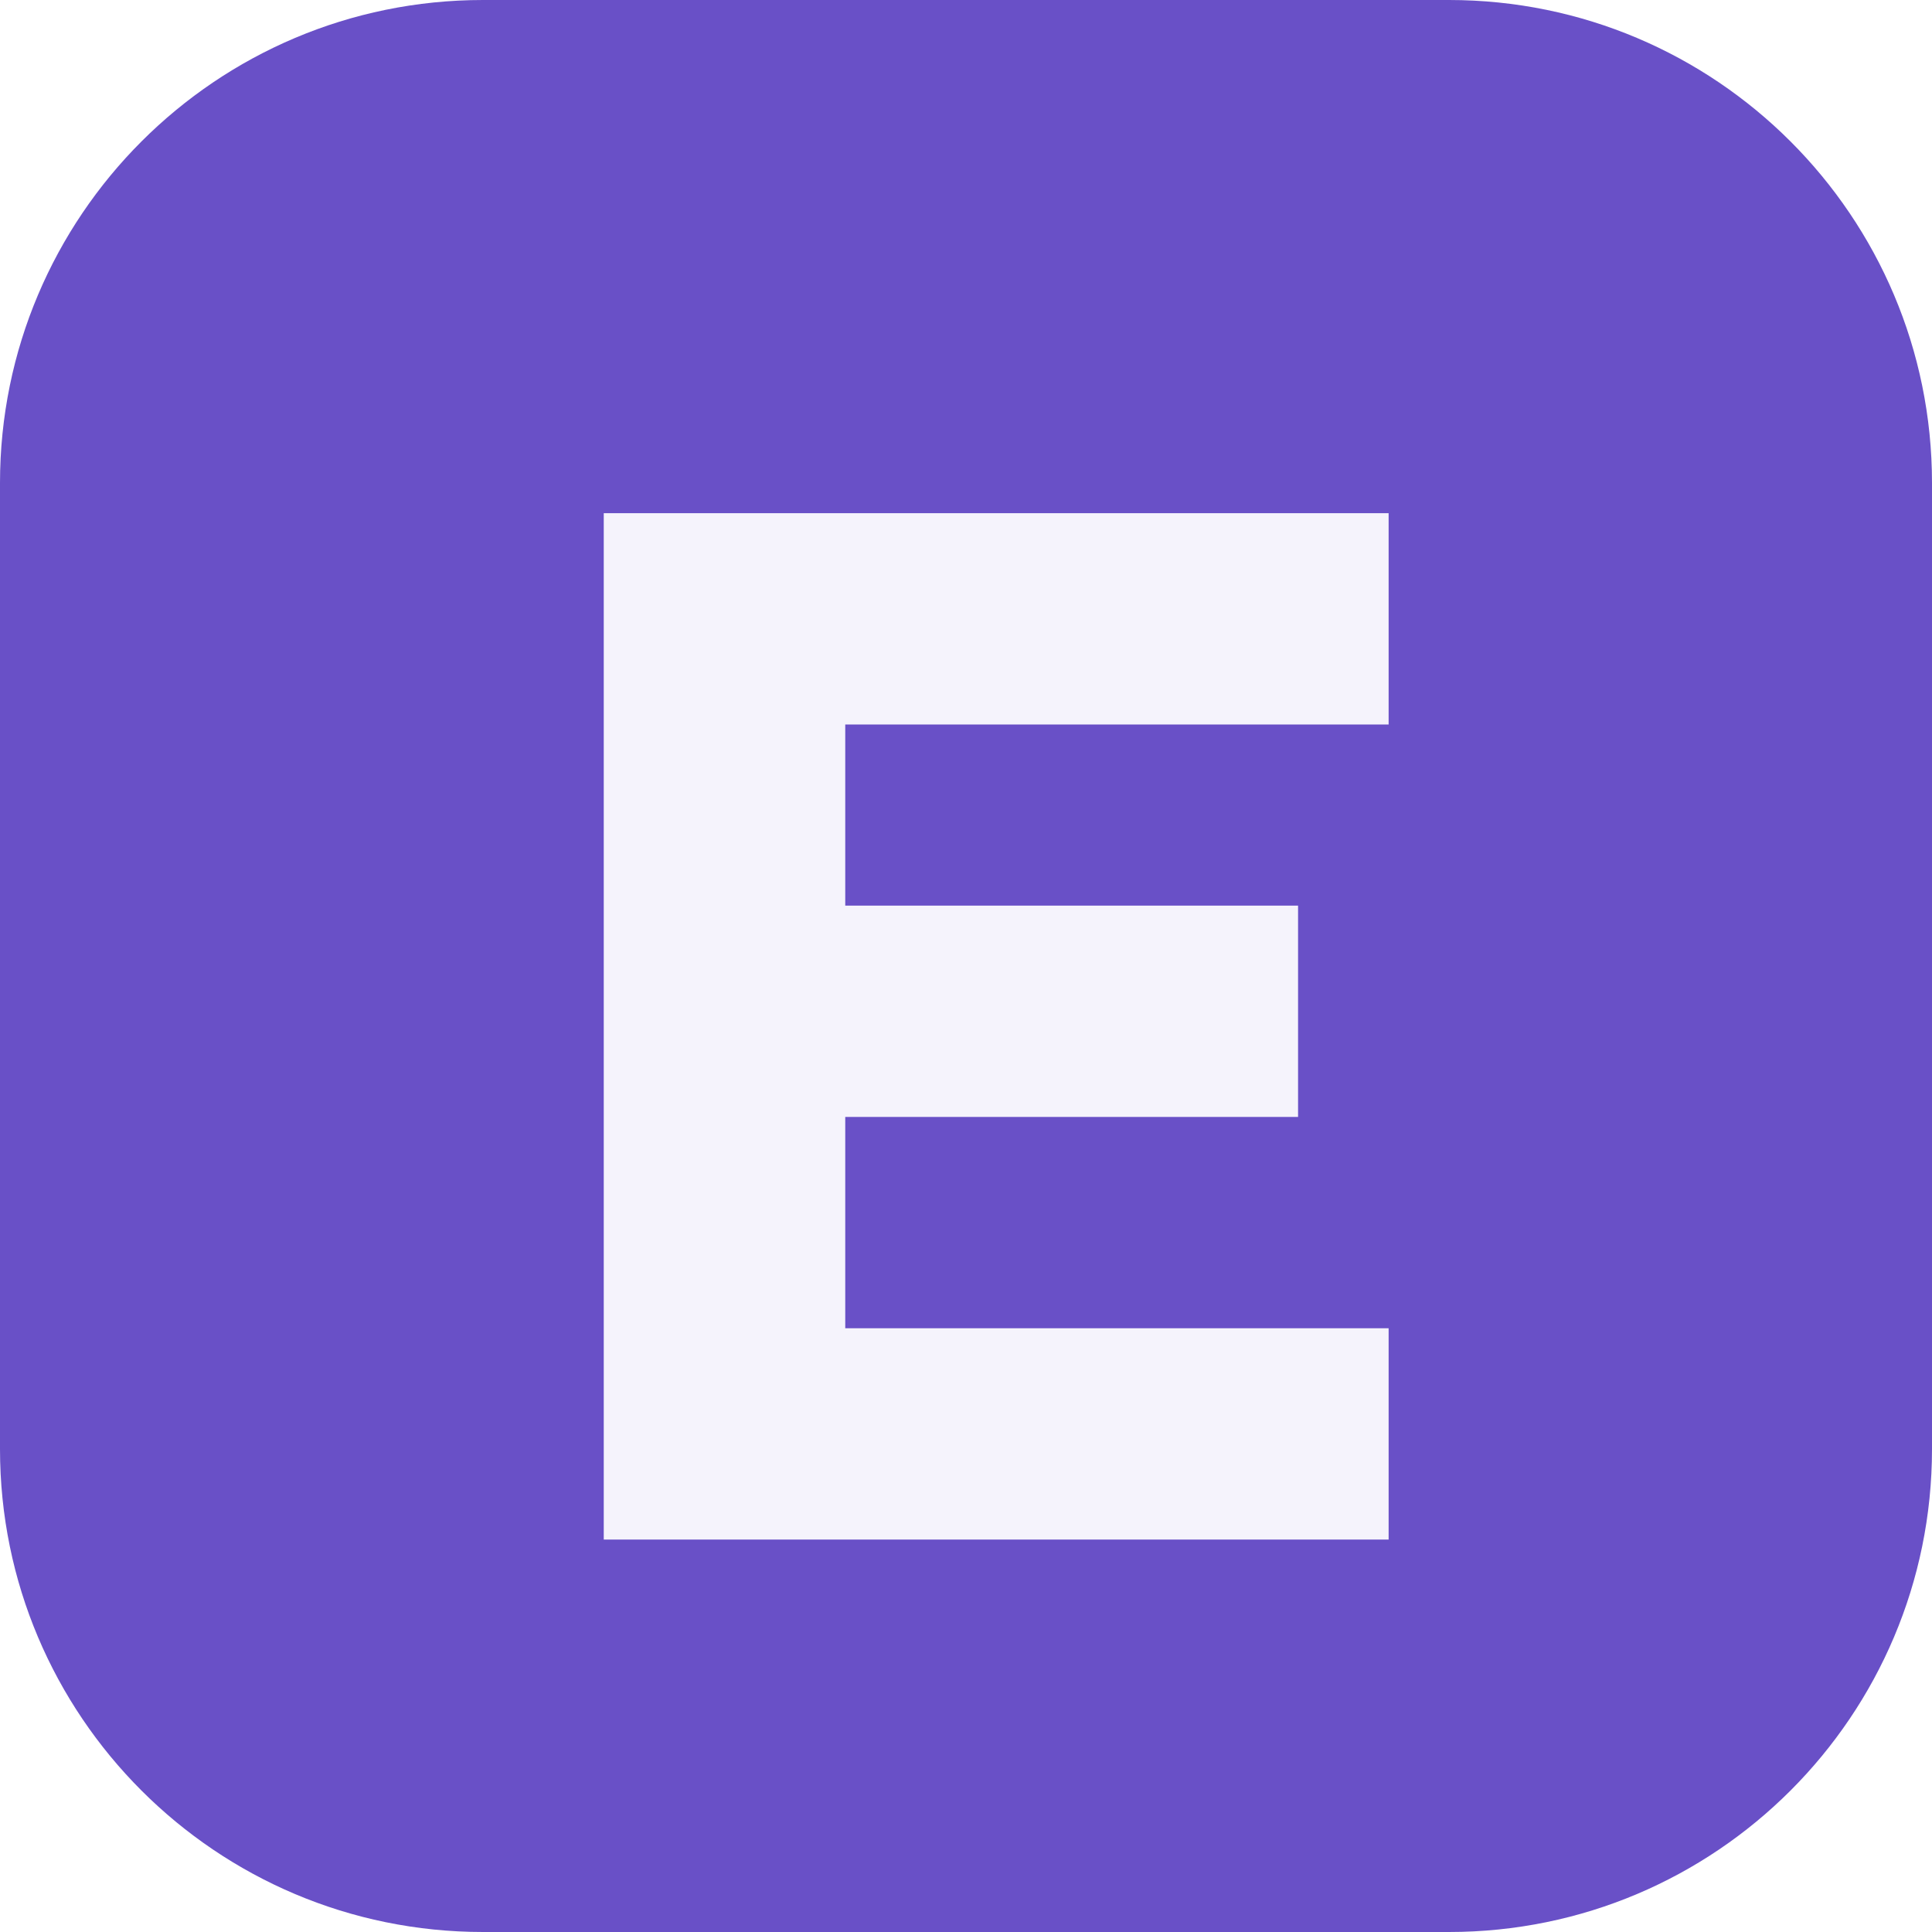
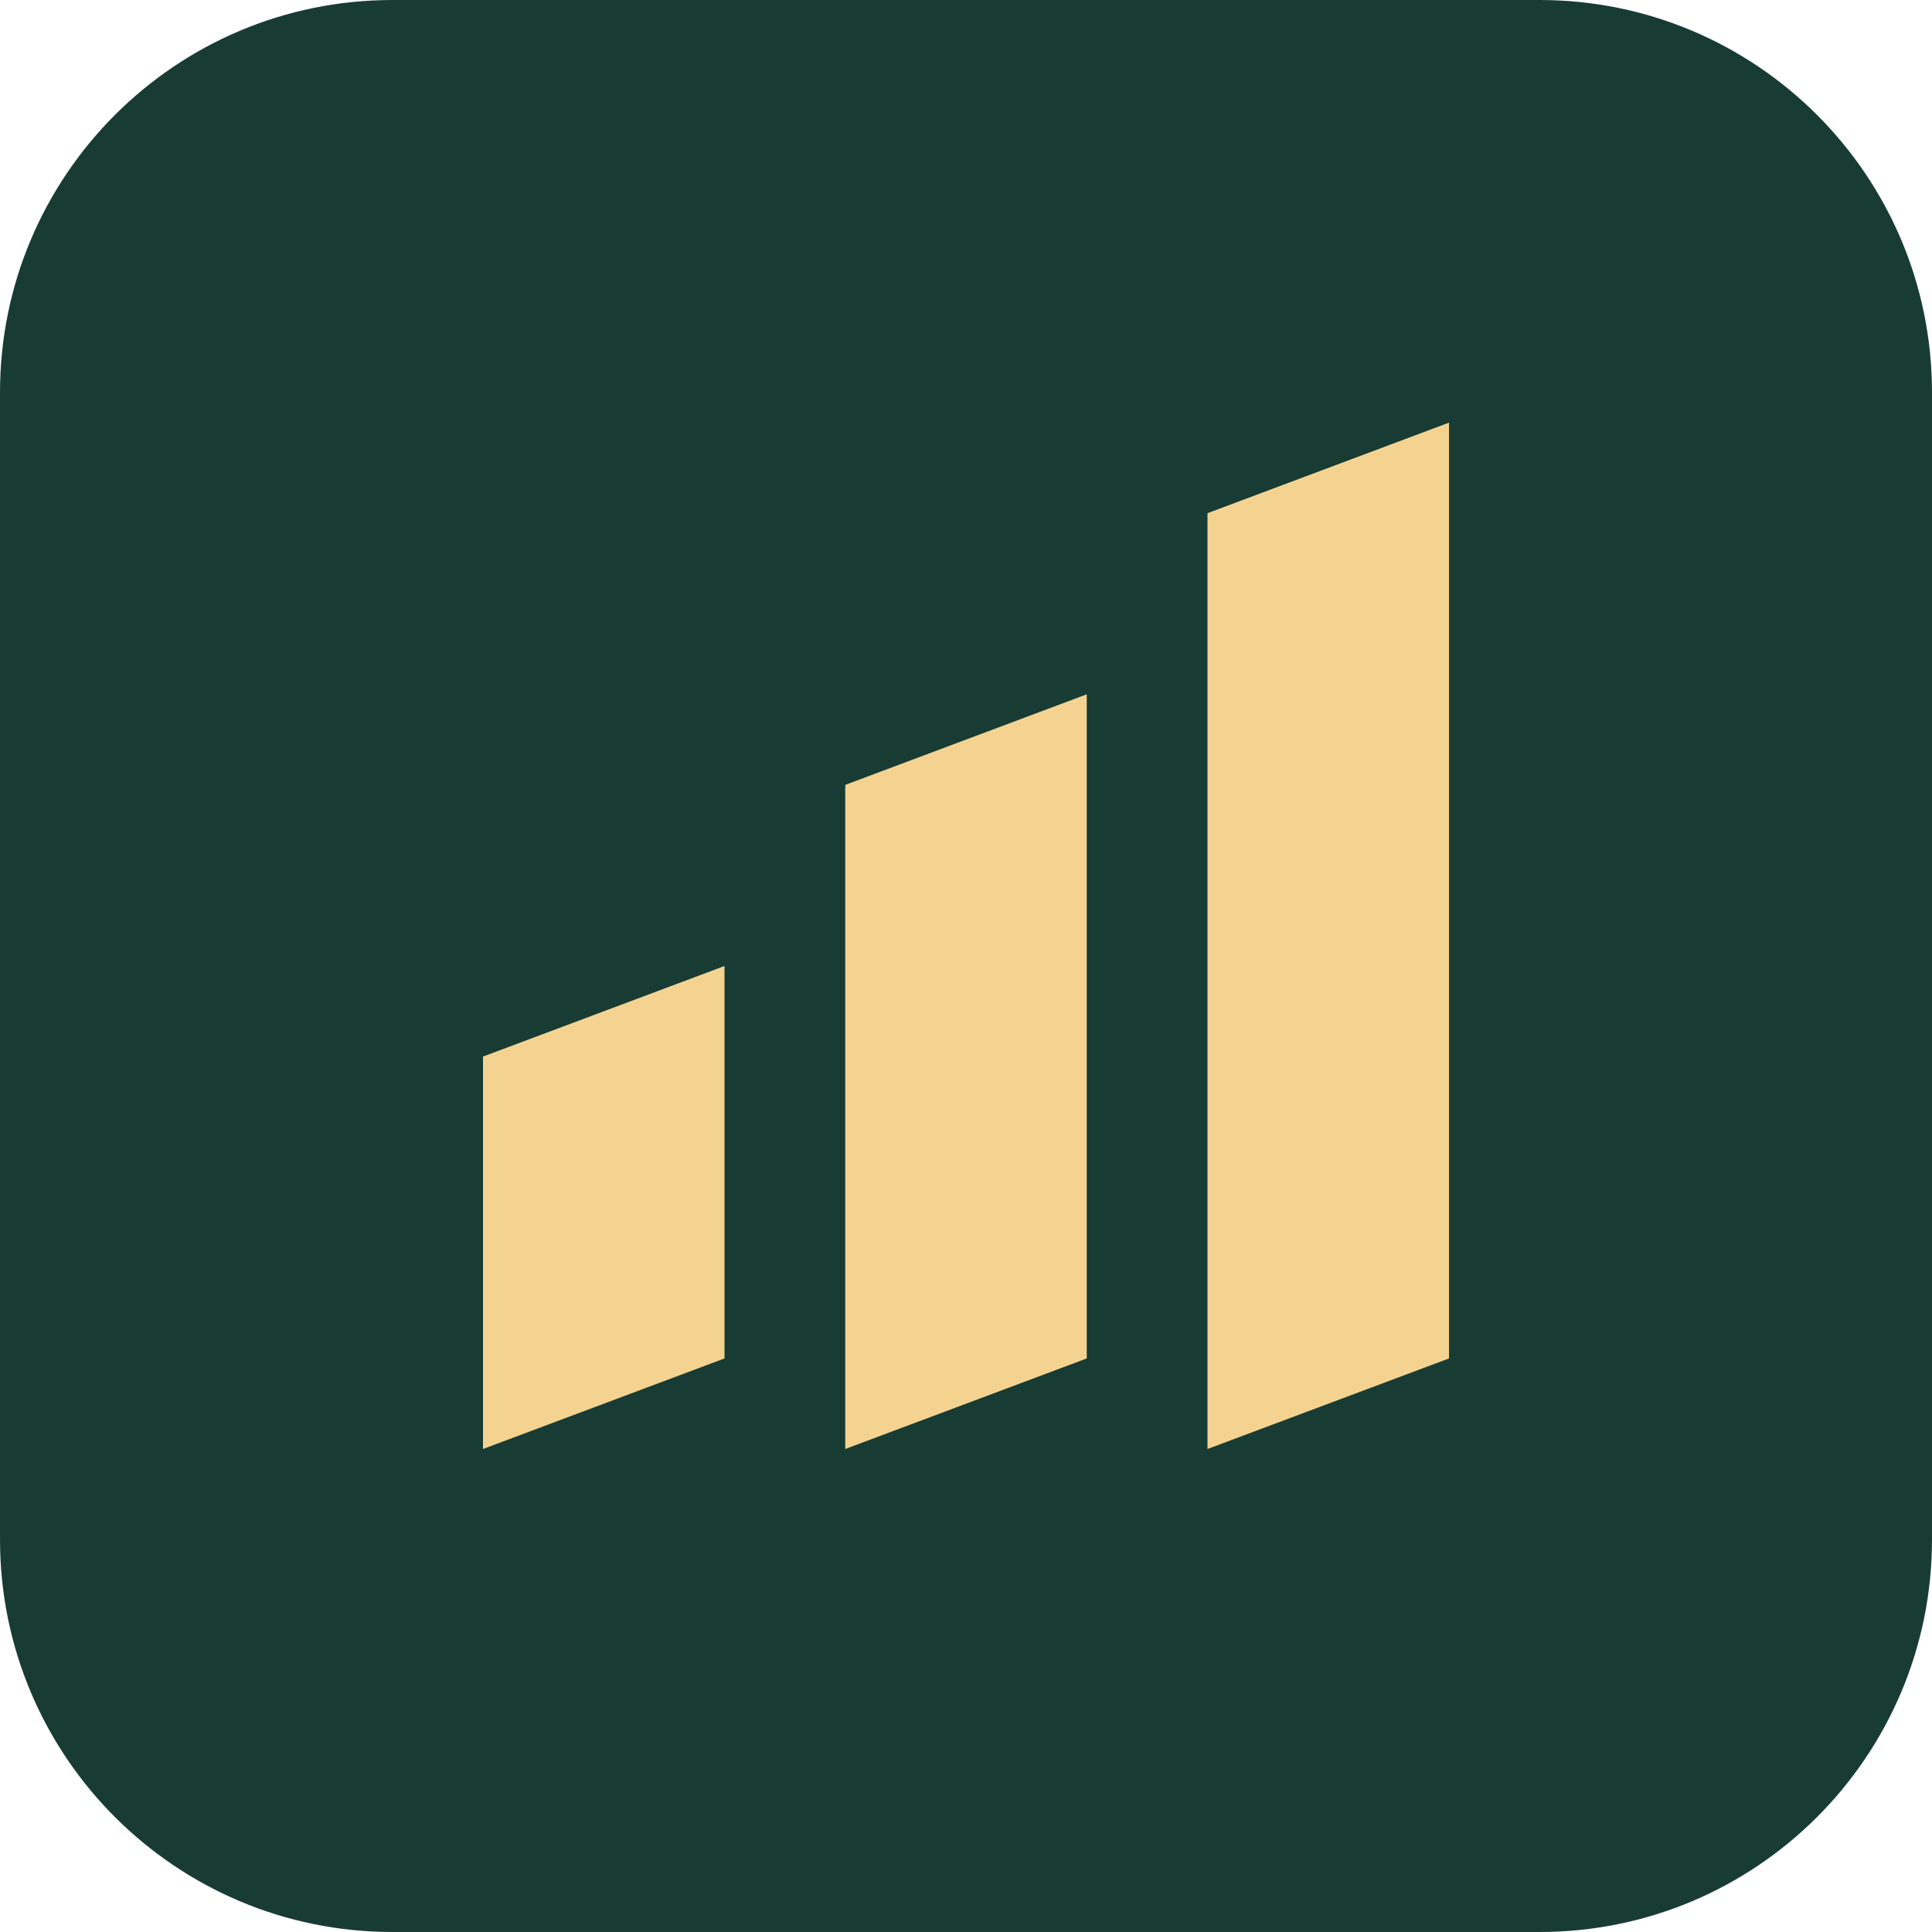
<svg xmlns="http://www.w3.org/2000/svg" viewBox="0 0 64 64">
-   <rect width="64" height="64" rx="16" fill="#6950c7" />
-   <path d="M20 17h26v7H28v6h15v7H28v7h18v7H20z" fill="#f5f3fc" />
+   <rect width="64" height="64" rx="13" fill="#183c34" />
+   <g fill="#f4d391" transform="translate(0 3)">
+     <path d="m16 32 8-3v13l-8 3z" />
+     <path d="m28 23 8-3v22l-8 3z" />
+     <path d="m40 14 8-3v31l-8 3z" />
+   </g>
</svg>
